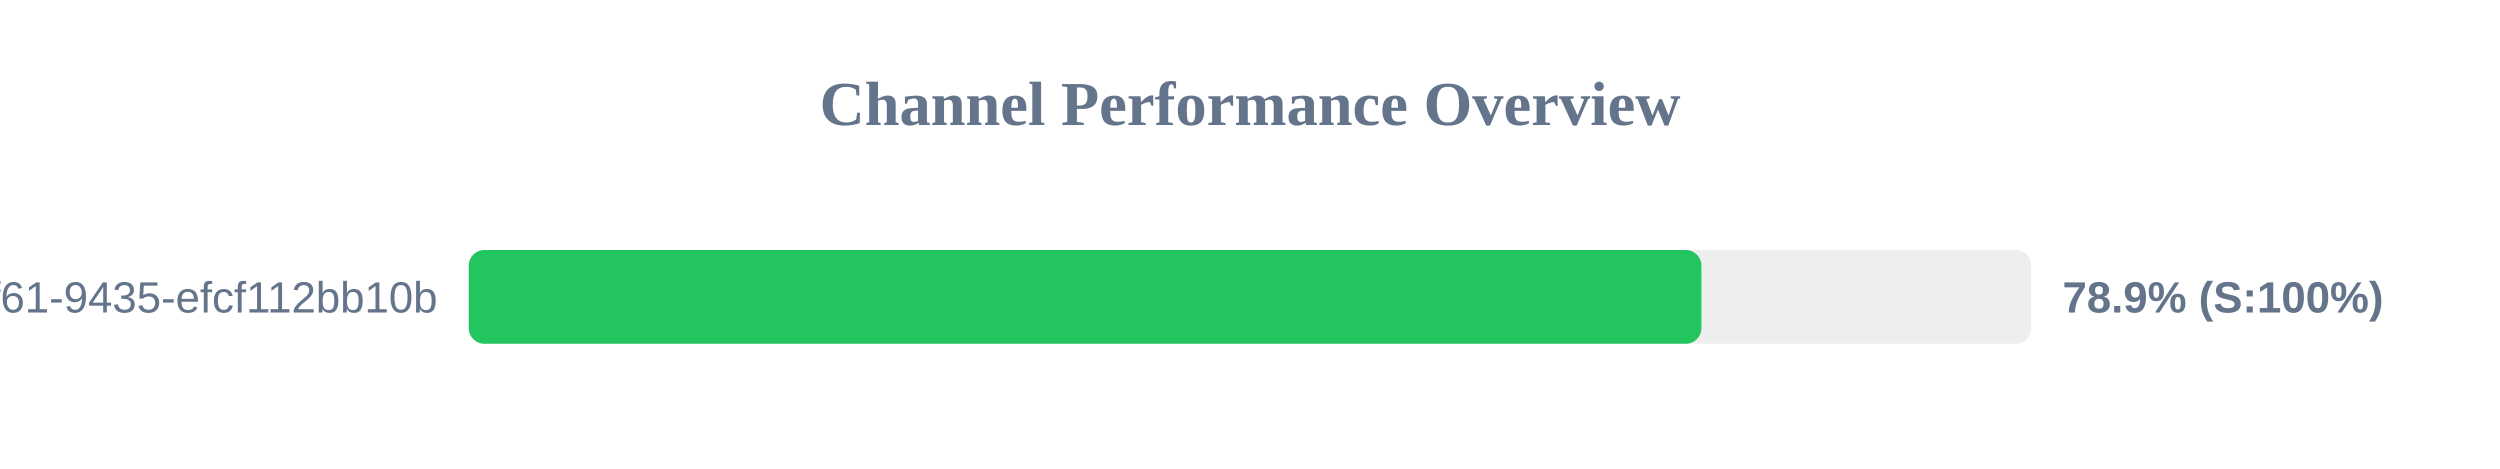
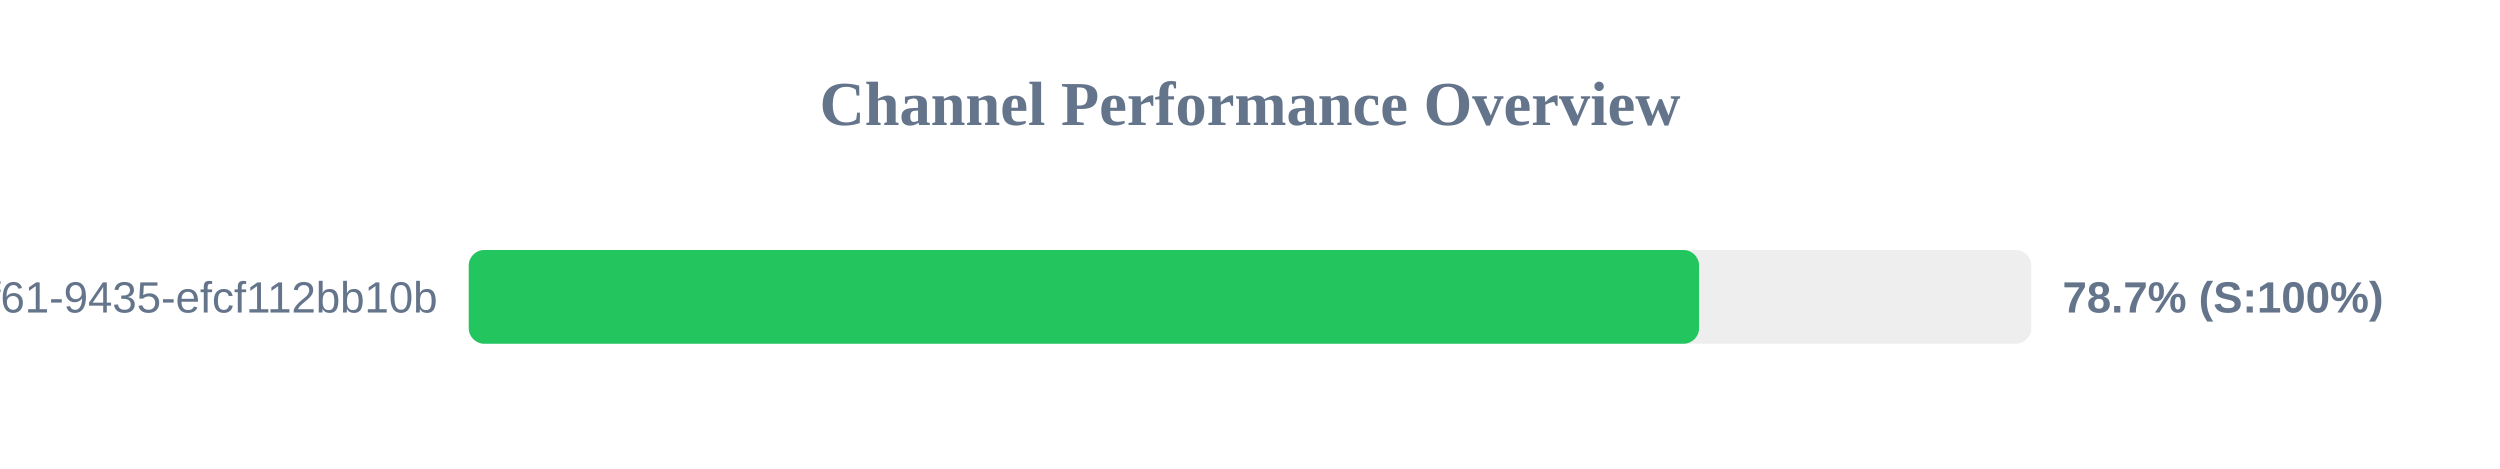
<svg xmlns="http://www.w3.org/2000/svg" width="800" height="150" version="1.1">
  <style>
        .row { font: 14px Arial; fill: #64748b; }
        .score { font: bold 14px Arial; fill: #64748b; }
    </style>
  <text x="400" y="40" text-anchor="middle" font-size="20px" font-weight="bold" fill="#64748b">Channel Performance Overview</text>
  <rect x="150" y="80" width="500" height="30" fill="#eee" rx="5" />
-   <rect x="150" y="80" width="394.45" height="30" fill="#22c55e" rx="5" />
+   <rect x="150" y="80" width="393.7" height="30" fill="#22c55e" rx="5" />
  <text x="140" y="100" text-anchor="end" class="row">?uuid=07c122ad-50b2-4f61-9435-efcf112bb10b</text>
-   <text x="660" y="100" text-anchor="start" class="score">78.9% (S:100%)</text>
+   <text x="660" y="100" text-anchor="start" class="score">78.7% (S:100%)</text>
</svg>
